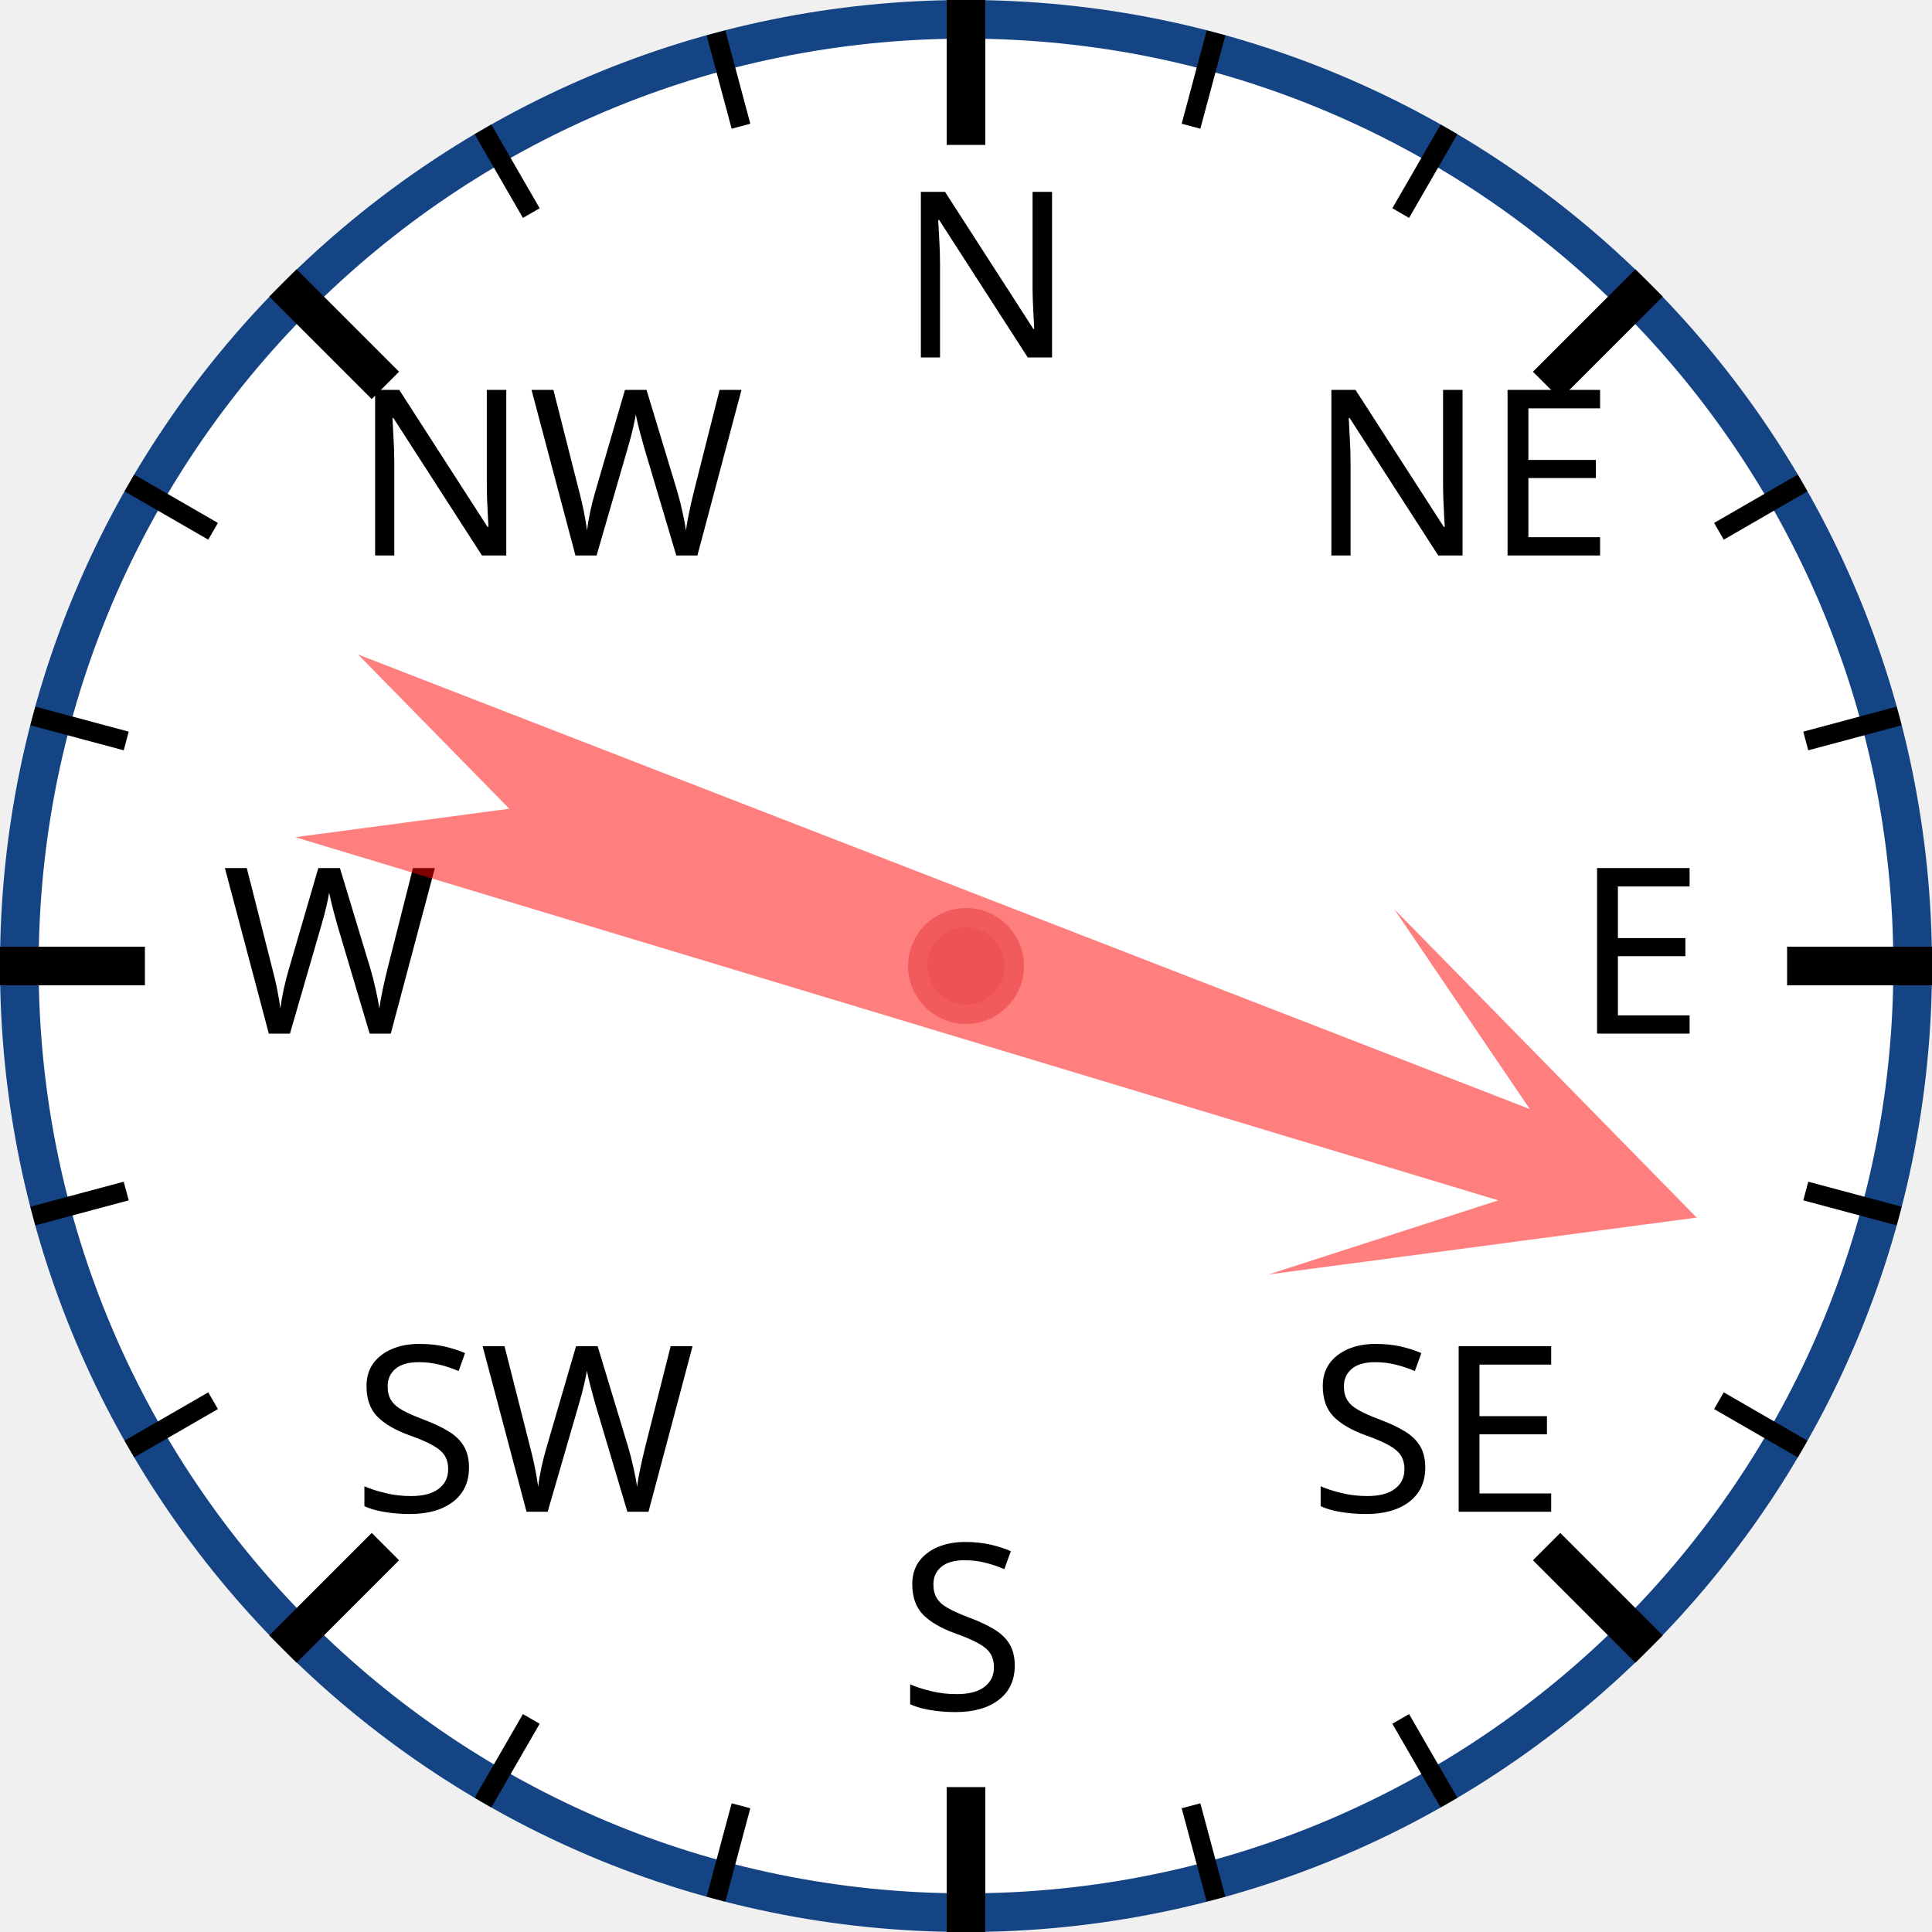
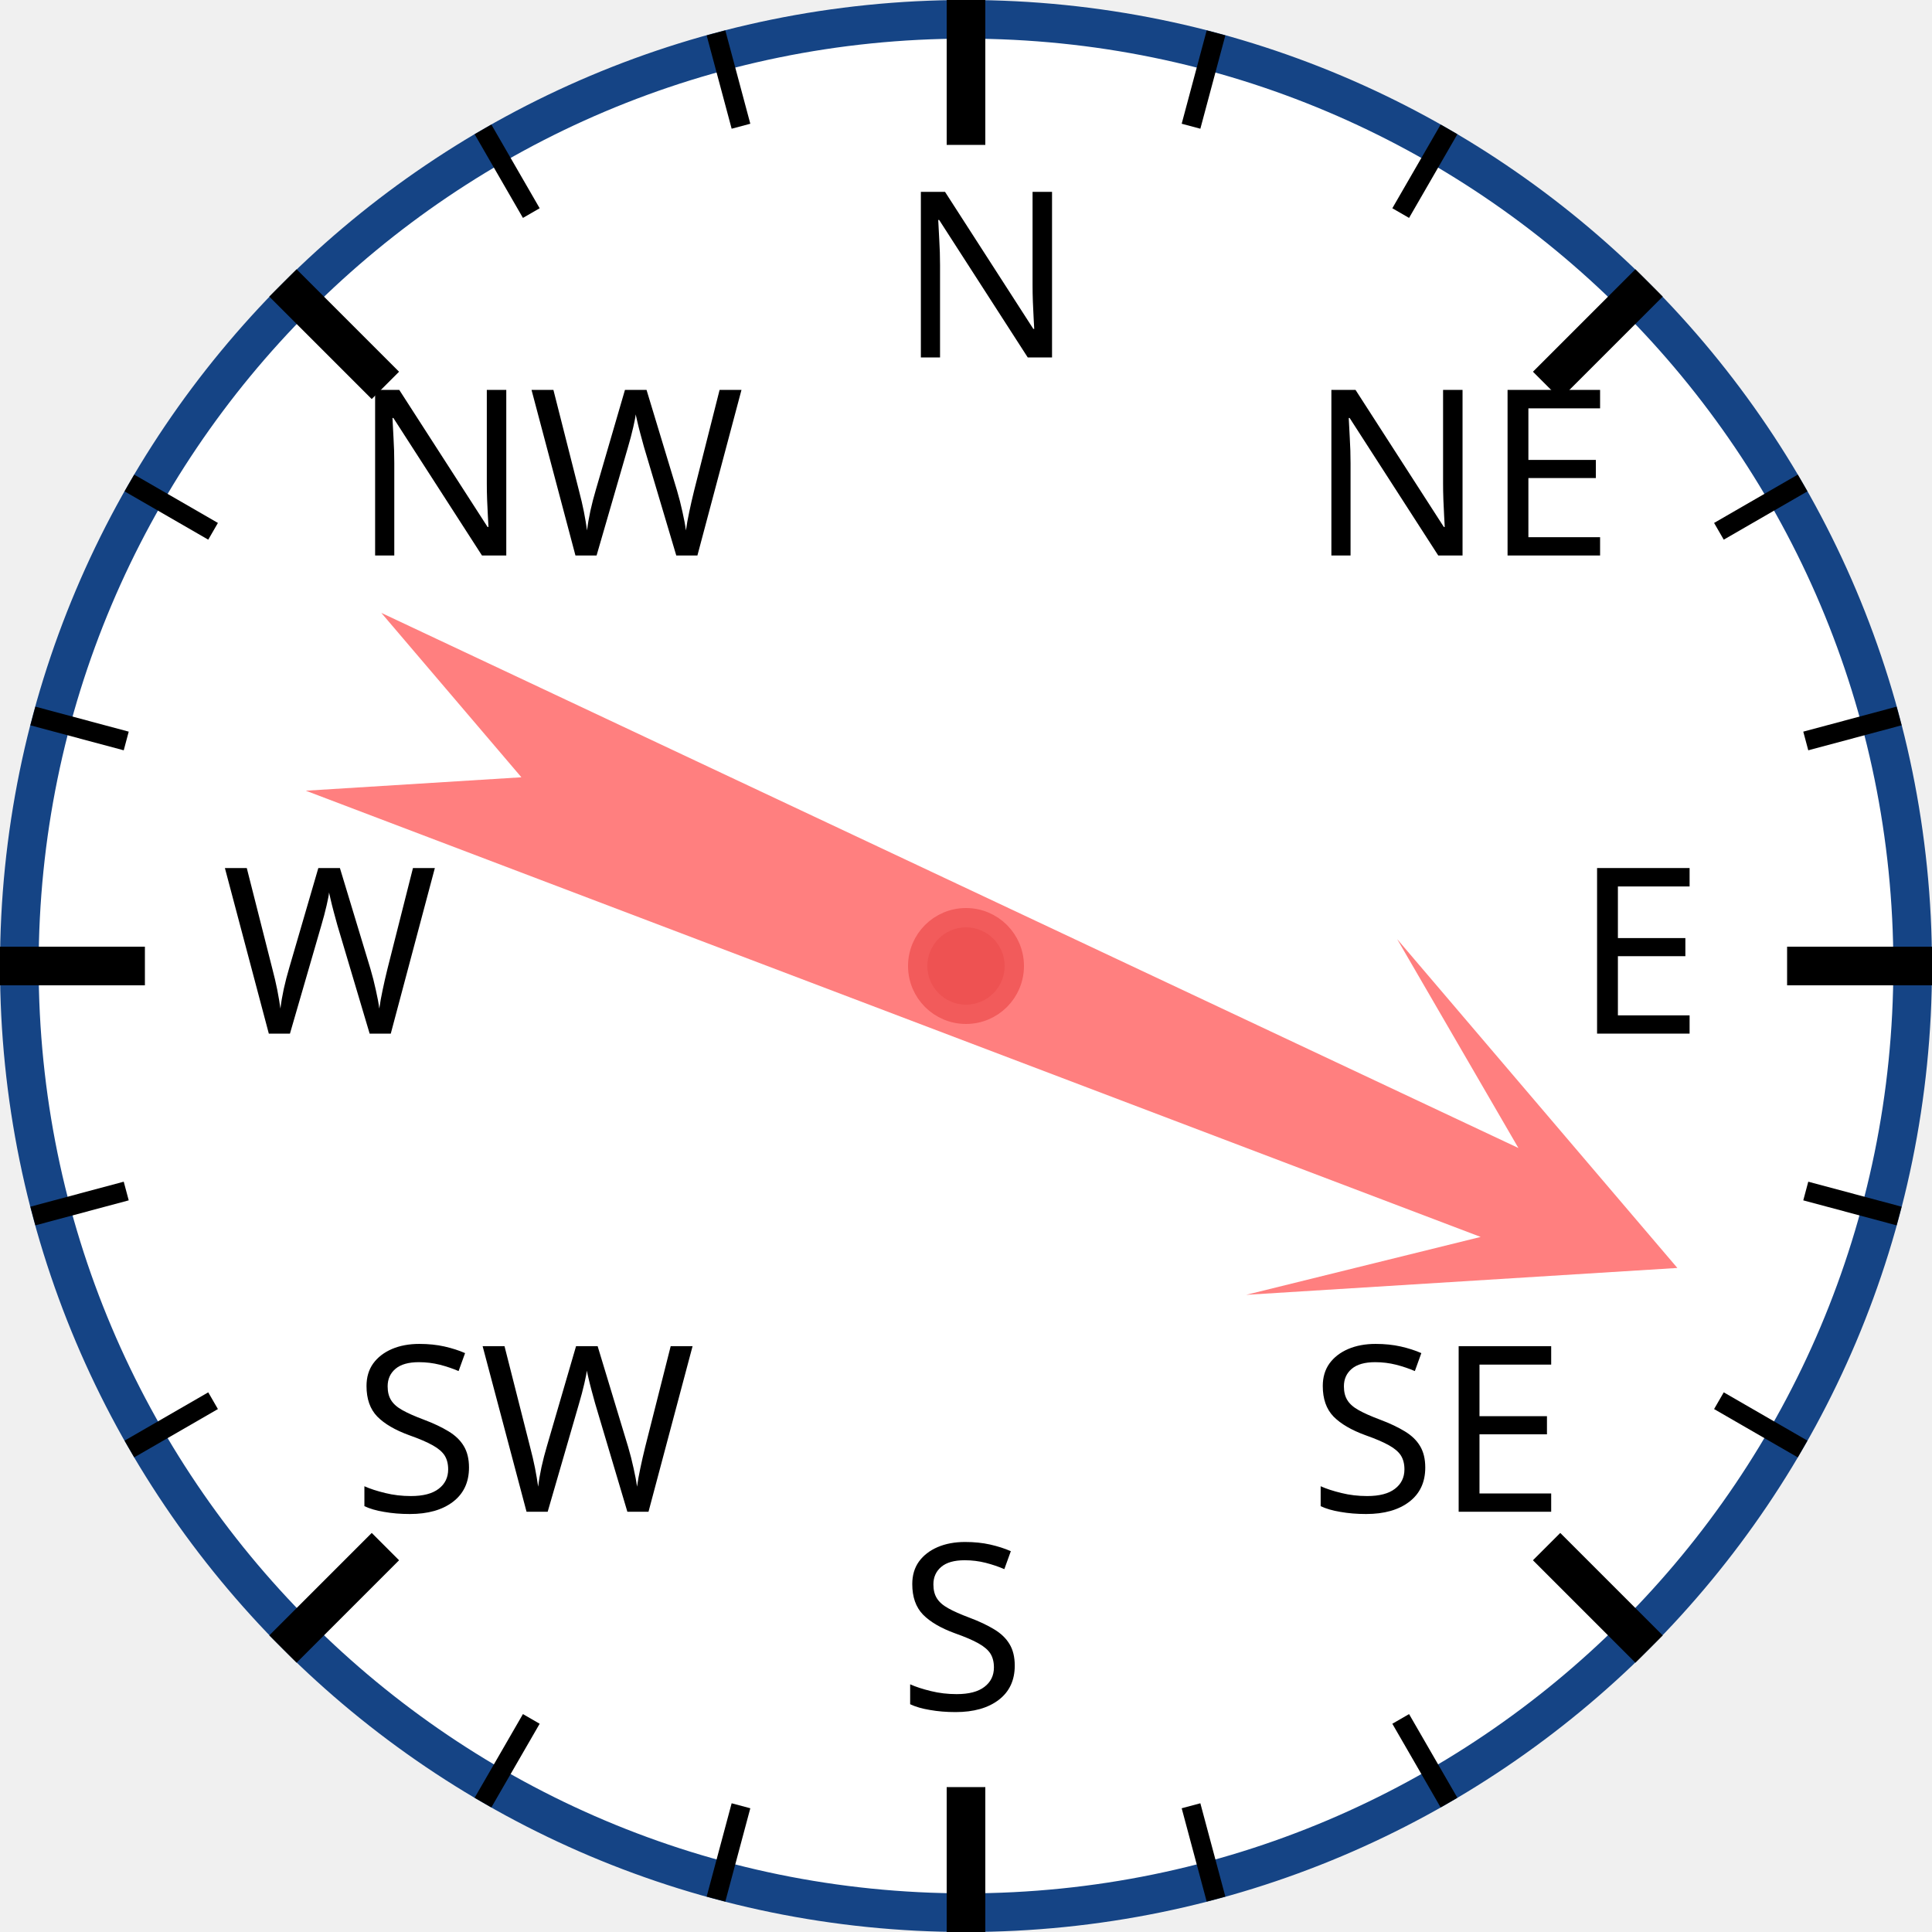
<svg xmlns="http://www.w3.org/2000/svg" width="120px" height="120px" viewBox="0 0 200 200">
  <circle cx="100" cy="100" r="98" style="fill: white; stroke: #154485; stroke-width: 4;" />
  <text x="93.0" y="37.0" style="font-family: sans-serif; font-size: 18pt;">N</text>
  <line x1="100.0" y1="0.0" x2="100.0" y2="15.0" style="stroke: black; stroke-width: 4;" />
  <line x1="74.118" y1="3.407" x2="76.706" y2="13.067" style="stroke: black; stroke-width: 2;" />
  <line x1="50" y1="13.397" x2="55" y2="22.058" style="stroke: black; stroke-width: 2;" />
  <text x="36.503" y="57.503" style="font-family: sans-serif; font-size: 18pt;">NW</text>
  <line x1="29.289" y1="29.289" x2="39.896" y2="39.896" style="stroke: black; stroke-width: 4;" />
  <line x1="13.397" y1="50" x2="22.058" y2="55" style="stroke: black; stroke-width: 2;" />
  <line x1="3.407" y1="74.118" x2="13.067" y2="76.706" style="stroke: black; stroke-width: 2;" />
  <text x="23.0" y="107.0" style="font-family: sans-serif; font-size: 18pt;">W</text>
  <line x1="0.0" y1="100.0" x2="15.0" y2="100.0" style="stroke: black; stroke-width: 4;" />
  <line x1="3.407" y1="125.882" x2="13.067" y2="123.294" style="stroke: black; stroke-width: 2;" />
  <line x1="13.397" y1="150" x2="22.058" y2="145" style="stroke: black; stroke-width: 2;" />
  <text x="36.503" y="156.497" style="font-family: sans-serif; font-size: 18pt;">SW</text>
  <line x1="29.289" y1="170.711" x2="39.896" y2="160.104" style="stroke: black; stroke-width: 4;" />
  <line x1="50" y1="186.603" x2="55" y2="177.942" style="stroke: black; stroke-width: 2;" />
  <line x1="74.118" y1="196.593" x2="76.706" y2="186.933" style="stroke: black; stroke-width: 2;" />
  <text x="93" y="177.0" style="font-family: sans-serif; font-size: 18pt;">S</text>
  <line x1="100" y1="200.0" x2="100" y2="185.0" style="stroke: black; stroke-width: 4;" />
  <line x1="125.882" y1="196.593" x2="123.294" y2="186.933" style="stroke: black; stroke-width: 2;" />
  <line x1="150.0" y1="186.603" x2="145.0" y2="177.942" style="stroke: black; stroke-width: 2;" />
  <text x="135.497" y="156.497" style="font-family: sans-serif; font-size: 18pt;">SE</text>
  <line x1="170.711" y1="170.711" x2="160.104" y2="160.104" style="stroke: black; stroke-width: 4;" />
  <line x1="186.603" y1="150" x2="177.942" y2="145" style="stroke: black; stroke-width: 2;" />
  <line x1="196.593" y1="125.882" x2="186.933" y2="123.294" style="stroke: black; stroke-width: 2;" />
  <text x="163.0" y="107" style="font-family: sans-serif; font-size: 18pt;">E</text>
  <line x1="200.0" y1="100" x2="185.0" y2="100" style="stroke: black; stroke-width: 4;" />
  <line x1="196.593" y1="74.118" x2="186.933" y2="76.706" style="stroke: black; stroke-width: 2;" />
  <line x1="186.603" y1="50" x2="177.942" y2="55" style="stroke: black; stroke-width: 2;" />
  <text x="135.497" y="57.503" style="font-family: sans-serif; font-size: 18pt;">NE</text>
  <line x1="170.711" y1="29.289" x2="160.104" y2="39.896" style="stroke: black; stroke-width: 4;" />
  <line x1="150" y1="13.397" x2="145" y2="22.058" style="stroke: black; stroke-width: 2;" />
  <line x1="125.882" y1="3.407" x2="123.294" y2="13.067" style="stroke: black; stroke-width: 2;" />
-   <polygon points="100 20 120 60 105 40 110 170 100 150 90 170 95 40 80 60" style="fill: red; fill-opacity: 0.5;" transform="rotate(109,100,100)" />
+   <polygon points="100 20 120 60 105 40 110 170 100 150 90 170 95 40 80 60" style="fill: red; fill-opacity: 0.5;" transform="rotate(113,100,100)" />
  <circle cx="100" cy="100" r="5" style="fill: #EE5252; stroke: #F25B5B; stroke-width: 2;" />
</svg>
